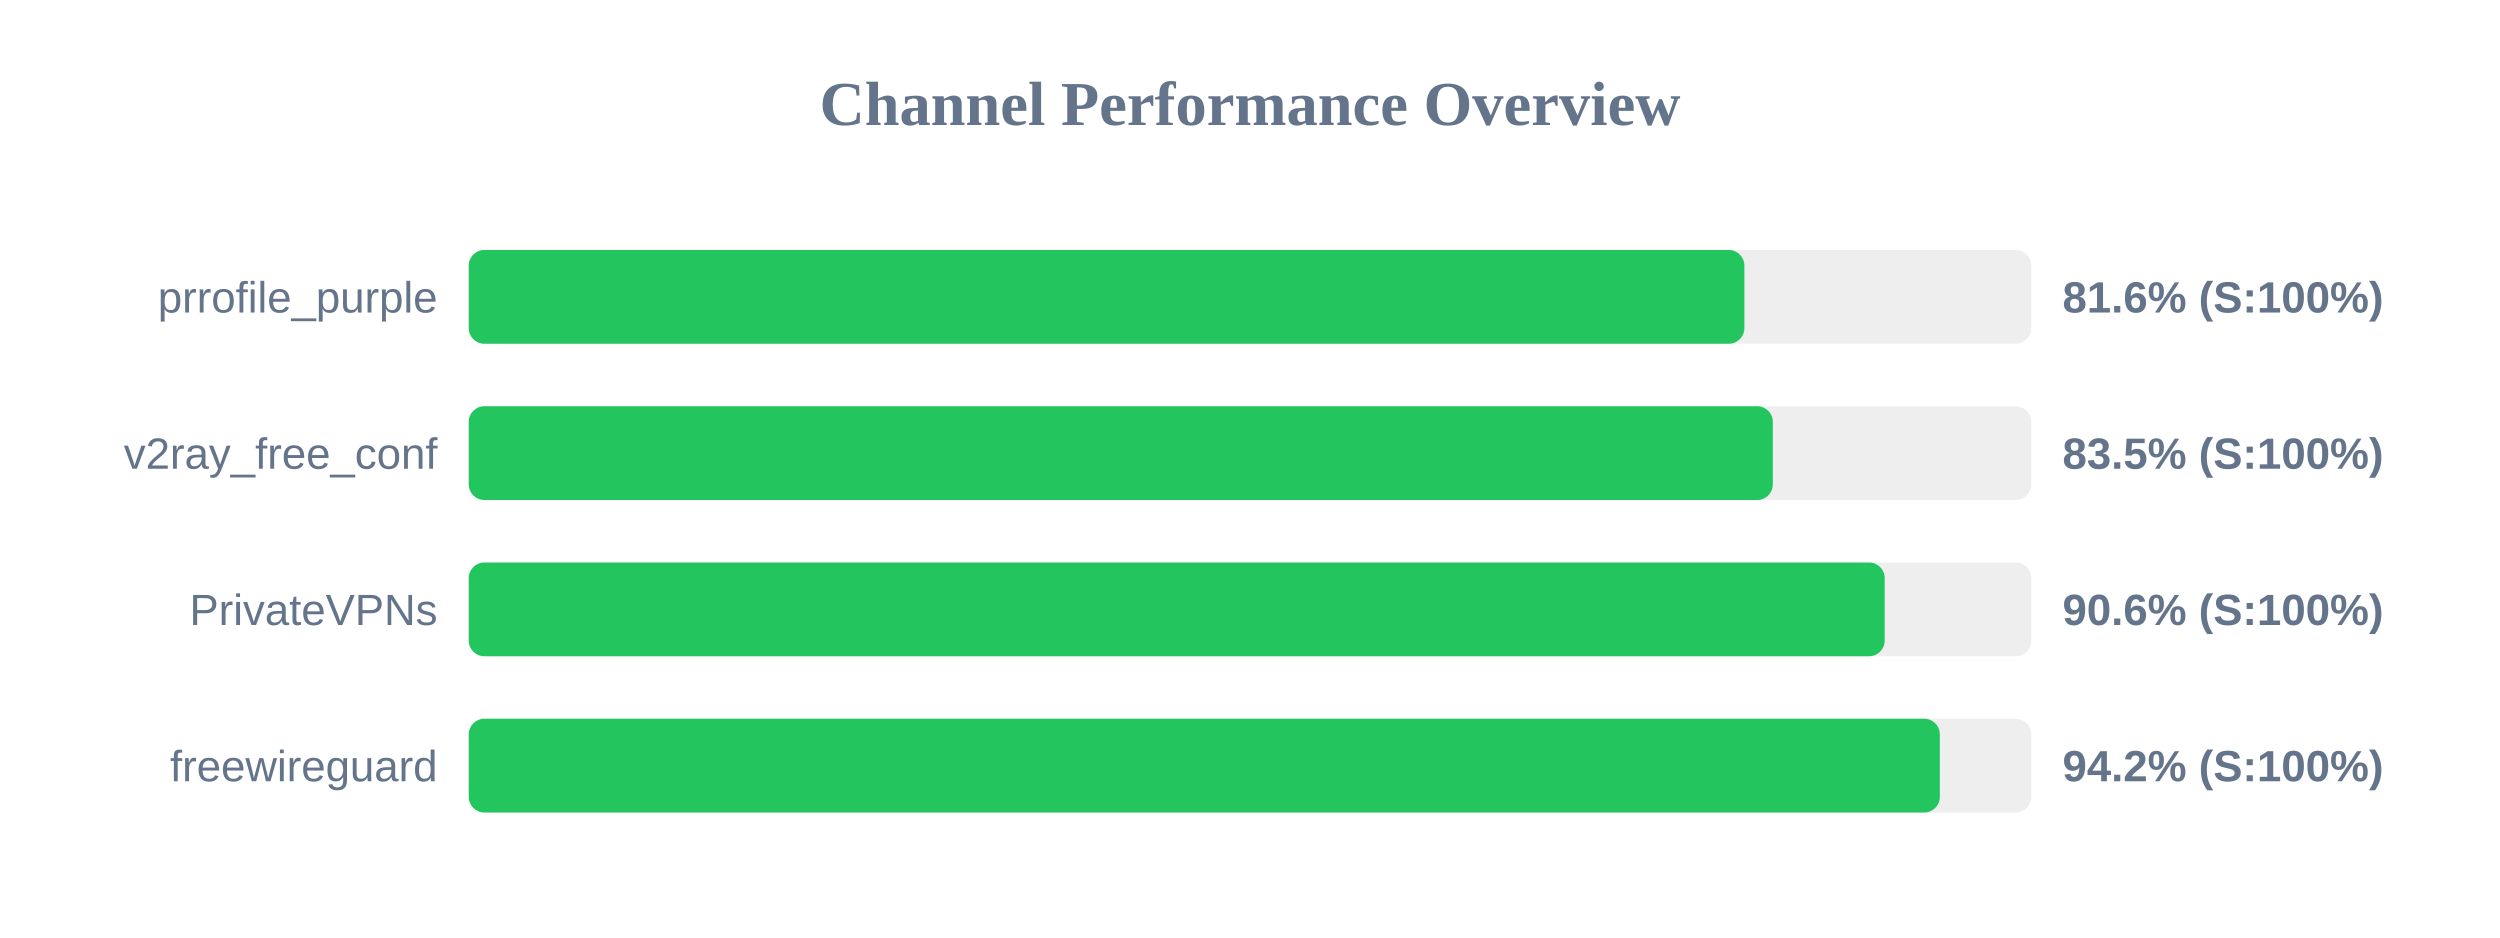
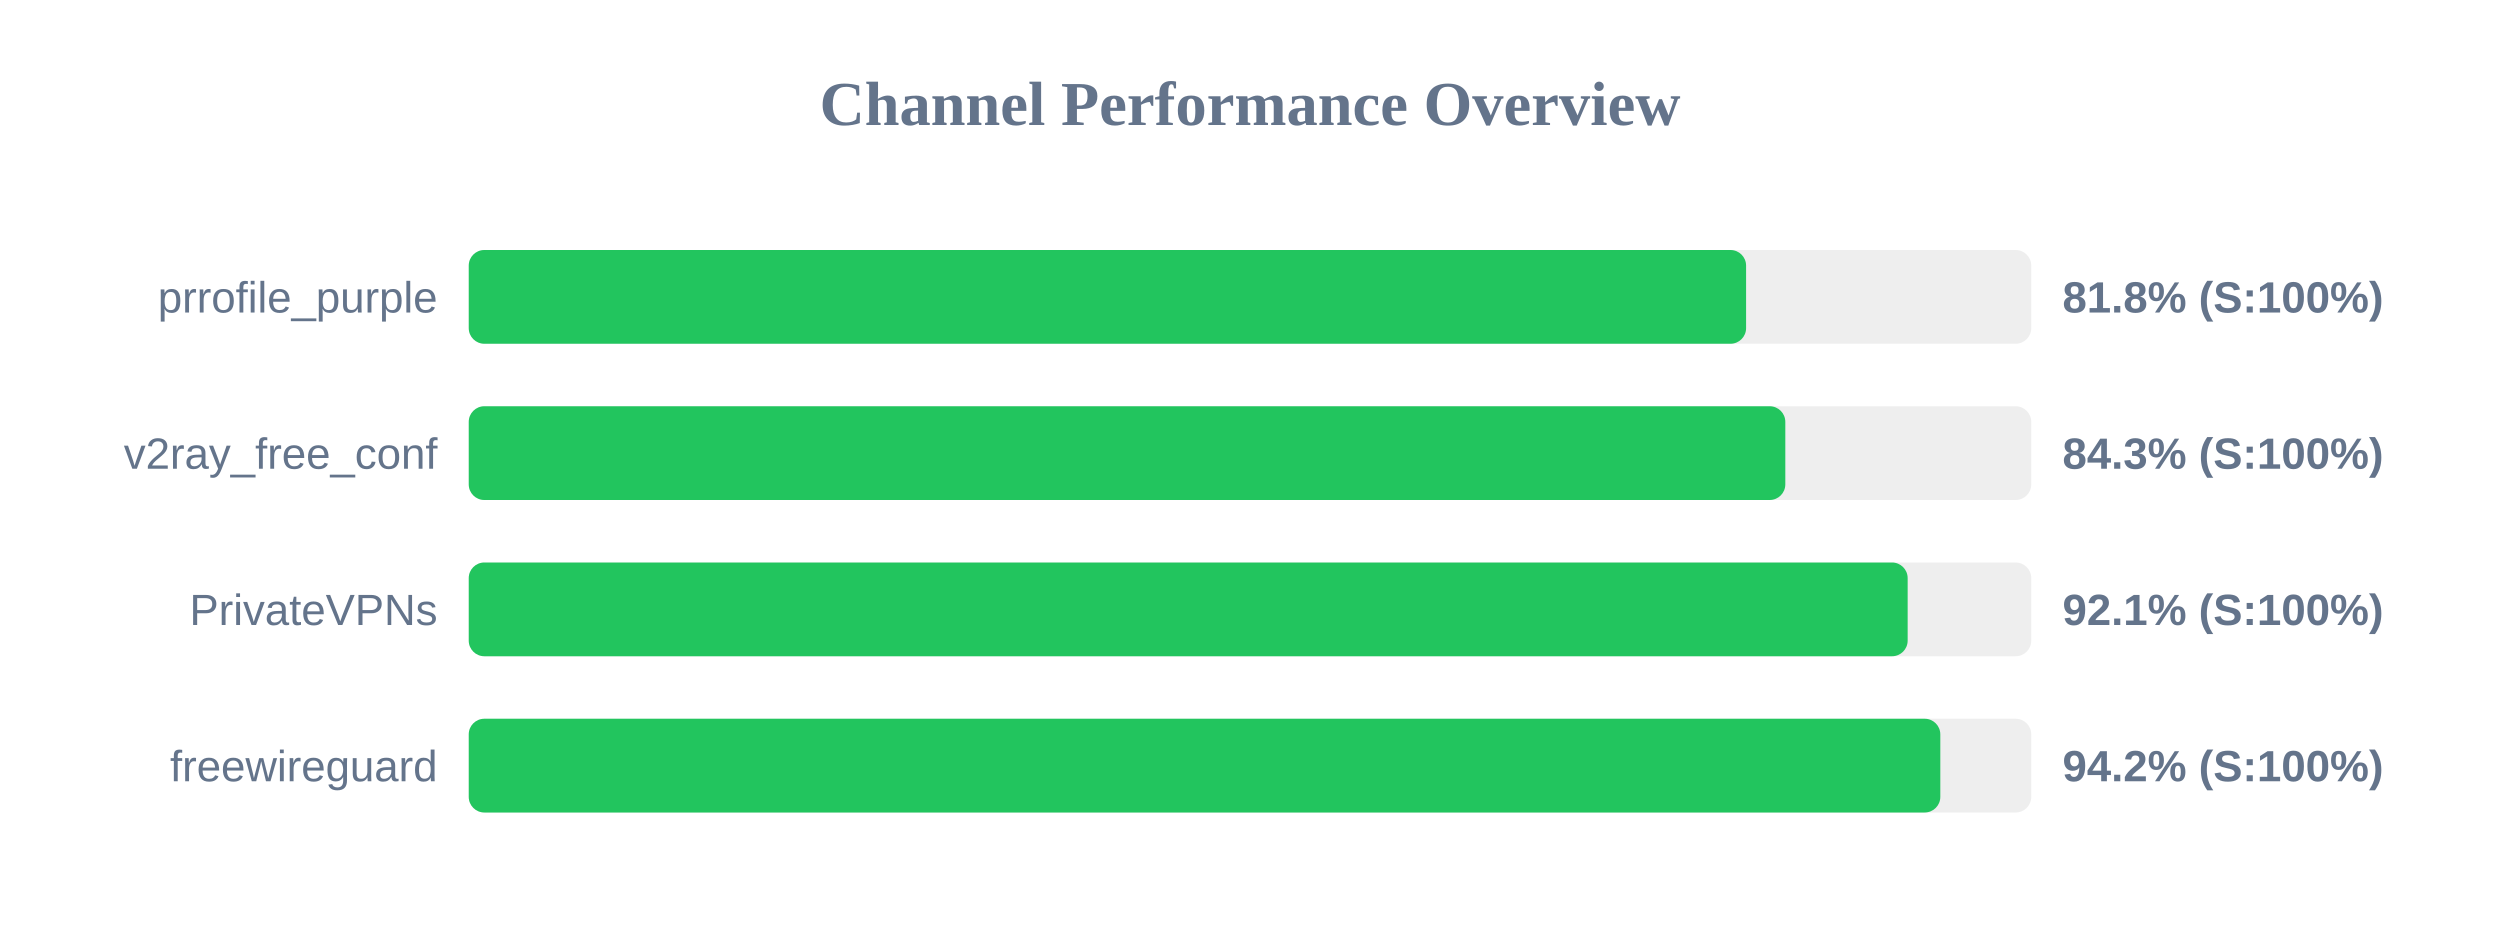
<svg xmlns="http://www.w3.org/2000/svg" width="800" height="300" version="1.1">
  <style>
        .row { font: 14px Arial; fill: #64748b; }
        .score { font: bold 14px Arial; fill: #64748b; }
    </style>
  <text x="400" y="40" text-anchor="middle" font-size="20px" font-weight="bold" fill="#64748b">Channel Performance Overview</text>
  <rect x="150" y="80" width="500" height="30" fill="#eee" rx="5" />
-   <rect x="150" y="80" width="408.2" height="30" fill="#22c55e" rx="5" />
+   <rect x="150" y="80" width="408.75" height="30" fill="#22c55e" rx="5" />
  <text x="140" y="100" text-anchor="end" class="row">prrofile_purple</text>
-   <text x="660" y="100" text-anchor="start" class="score">81.6% (S:100%)</text>
+   <text x="660" y="100" text-anchor="start" class="score">81.8% (S:100%)</text>
  <rect x="150" y="130" width="500" height="30" fill="#eee" rx="5" />
-   <rect x="150" y="130" width="417.3" height="30" fill="#22c55e" rx="5" />
+   <rect x="150" y="130" width="421.3" height="30" fill="#22c55e" rx="5" />
  <text x="140" y="150" text-anchor="end" class="row">v2ray_free_conf</text>
-   <text x="660" y="150" text-anchor="start" class="score">83.5% (S:100%)</text>
+   <text x="660" y="150" text-anchor="start" class="score">84.3% (S:100%)</text>
  <rect x="150" y="180" width="500" height="30" fill="#eee" rx="5" />
-   <rect x="150" y="180" width="453.1" height="30" fill="#22c55e" rx="5" />
+   <rect x="150" y="180" width="460.45" height="30" fill="#22c55e" rx="5" />
  <text x="140" y="200" text-anchor="end" class="row">PrivateVPNs</text>
-   <text x="660" y="200" text-anchor="start" class="score">90.6% (S:100%)</text>
+   <text x="660" y="200" text-anchor="start" class="score">92.1% (S:100%)</text>
  <rect x="150" y="230" width="500" height="30" fill="#eee" rx="5" />
-   <rect x="150" y="230" width="470.75" height="30" fill="#22c55e" rx="5" />
+   <rect x="150" y="230" width="470.9" height="30" fill="#22c55e" rx="5" />
  <text x="140" y="250" text-anchor="end" class="row">freewireguard</text>
  <text x="660" y="250" text-anchor="start" class="score">94.2% (S:100%)</text>
</svg>
